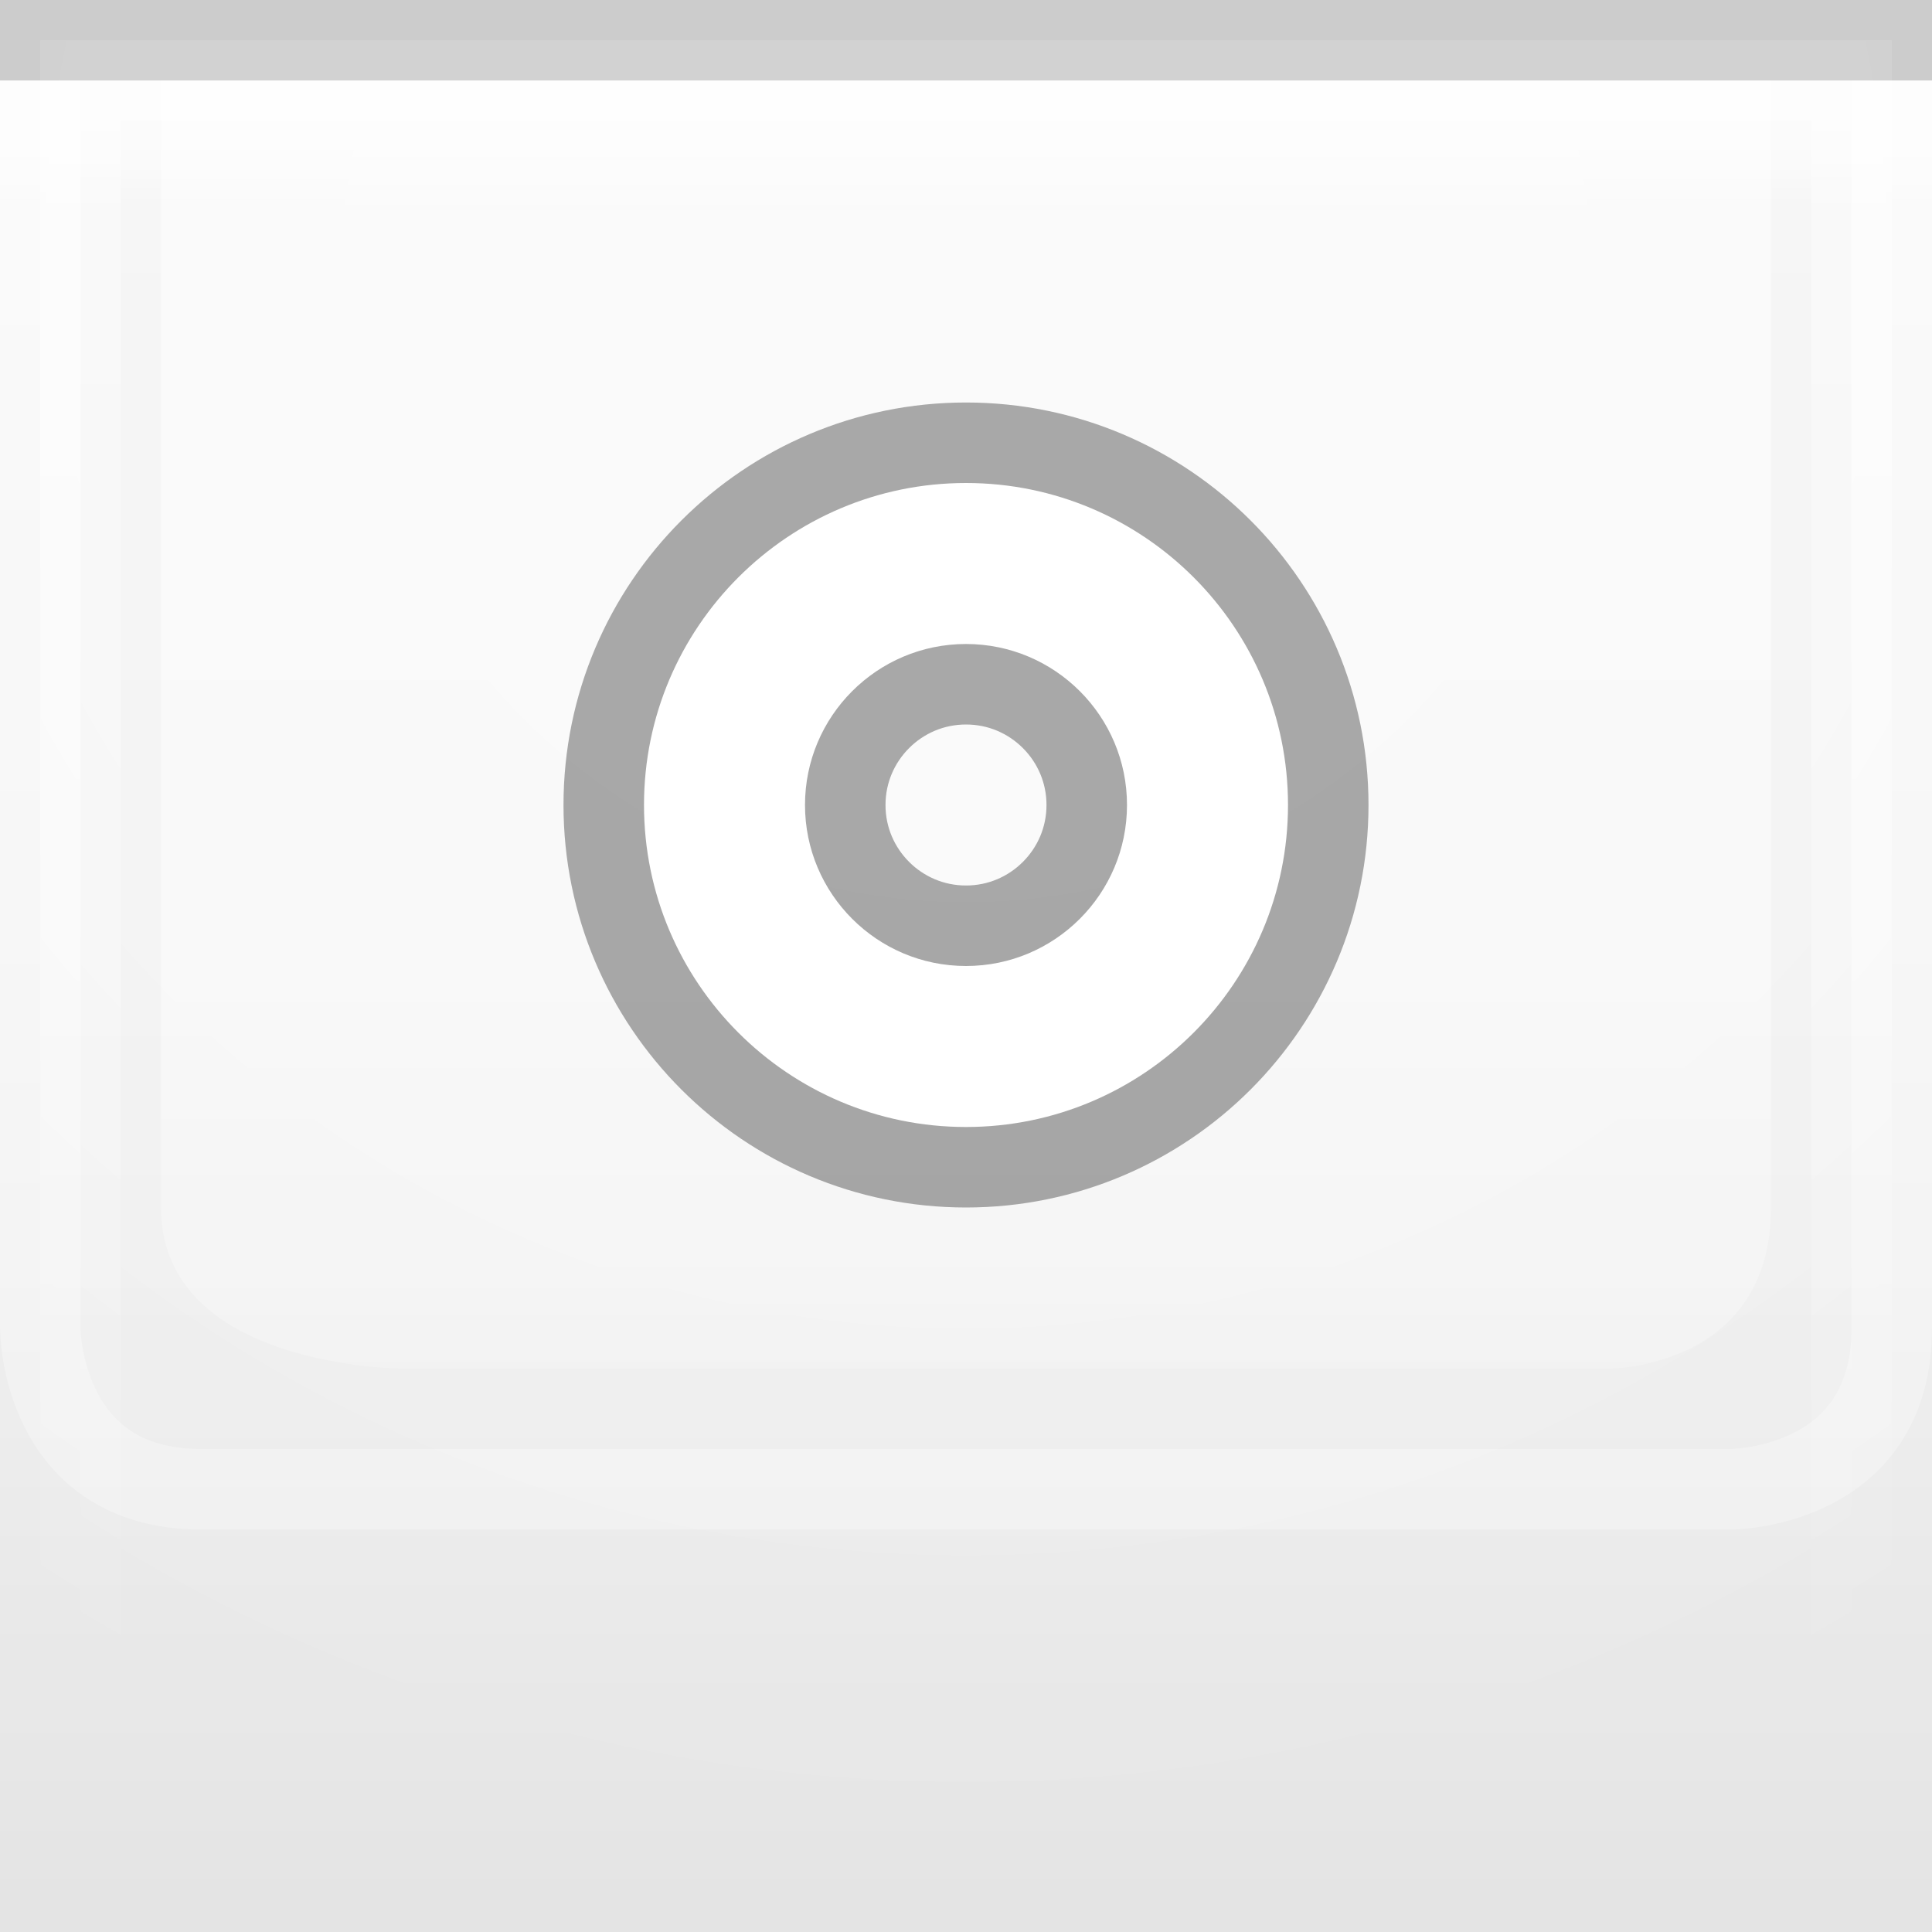
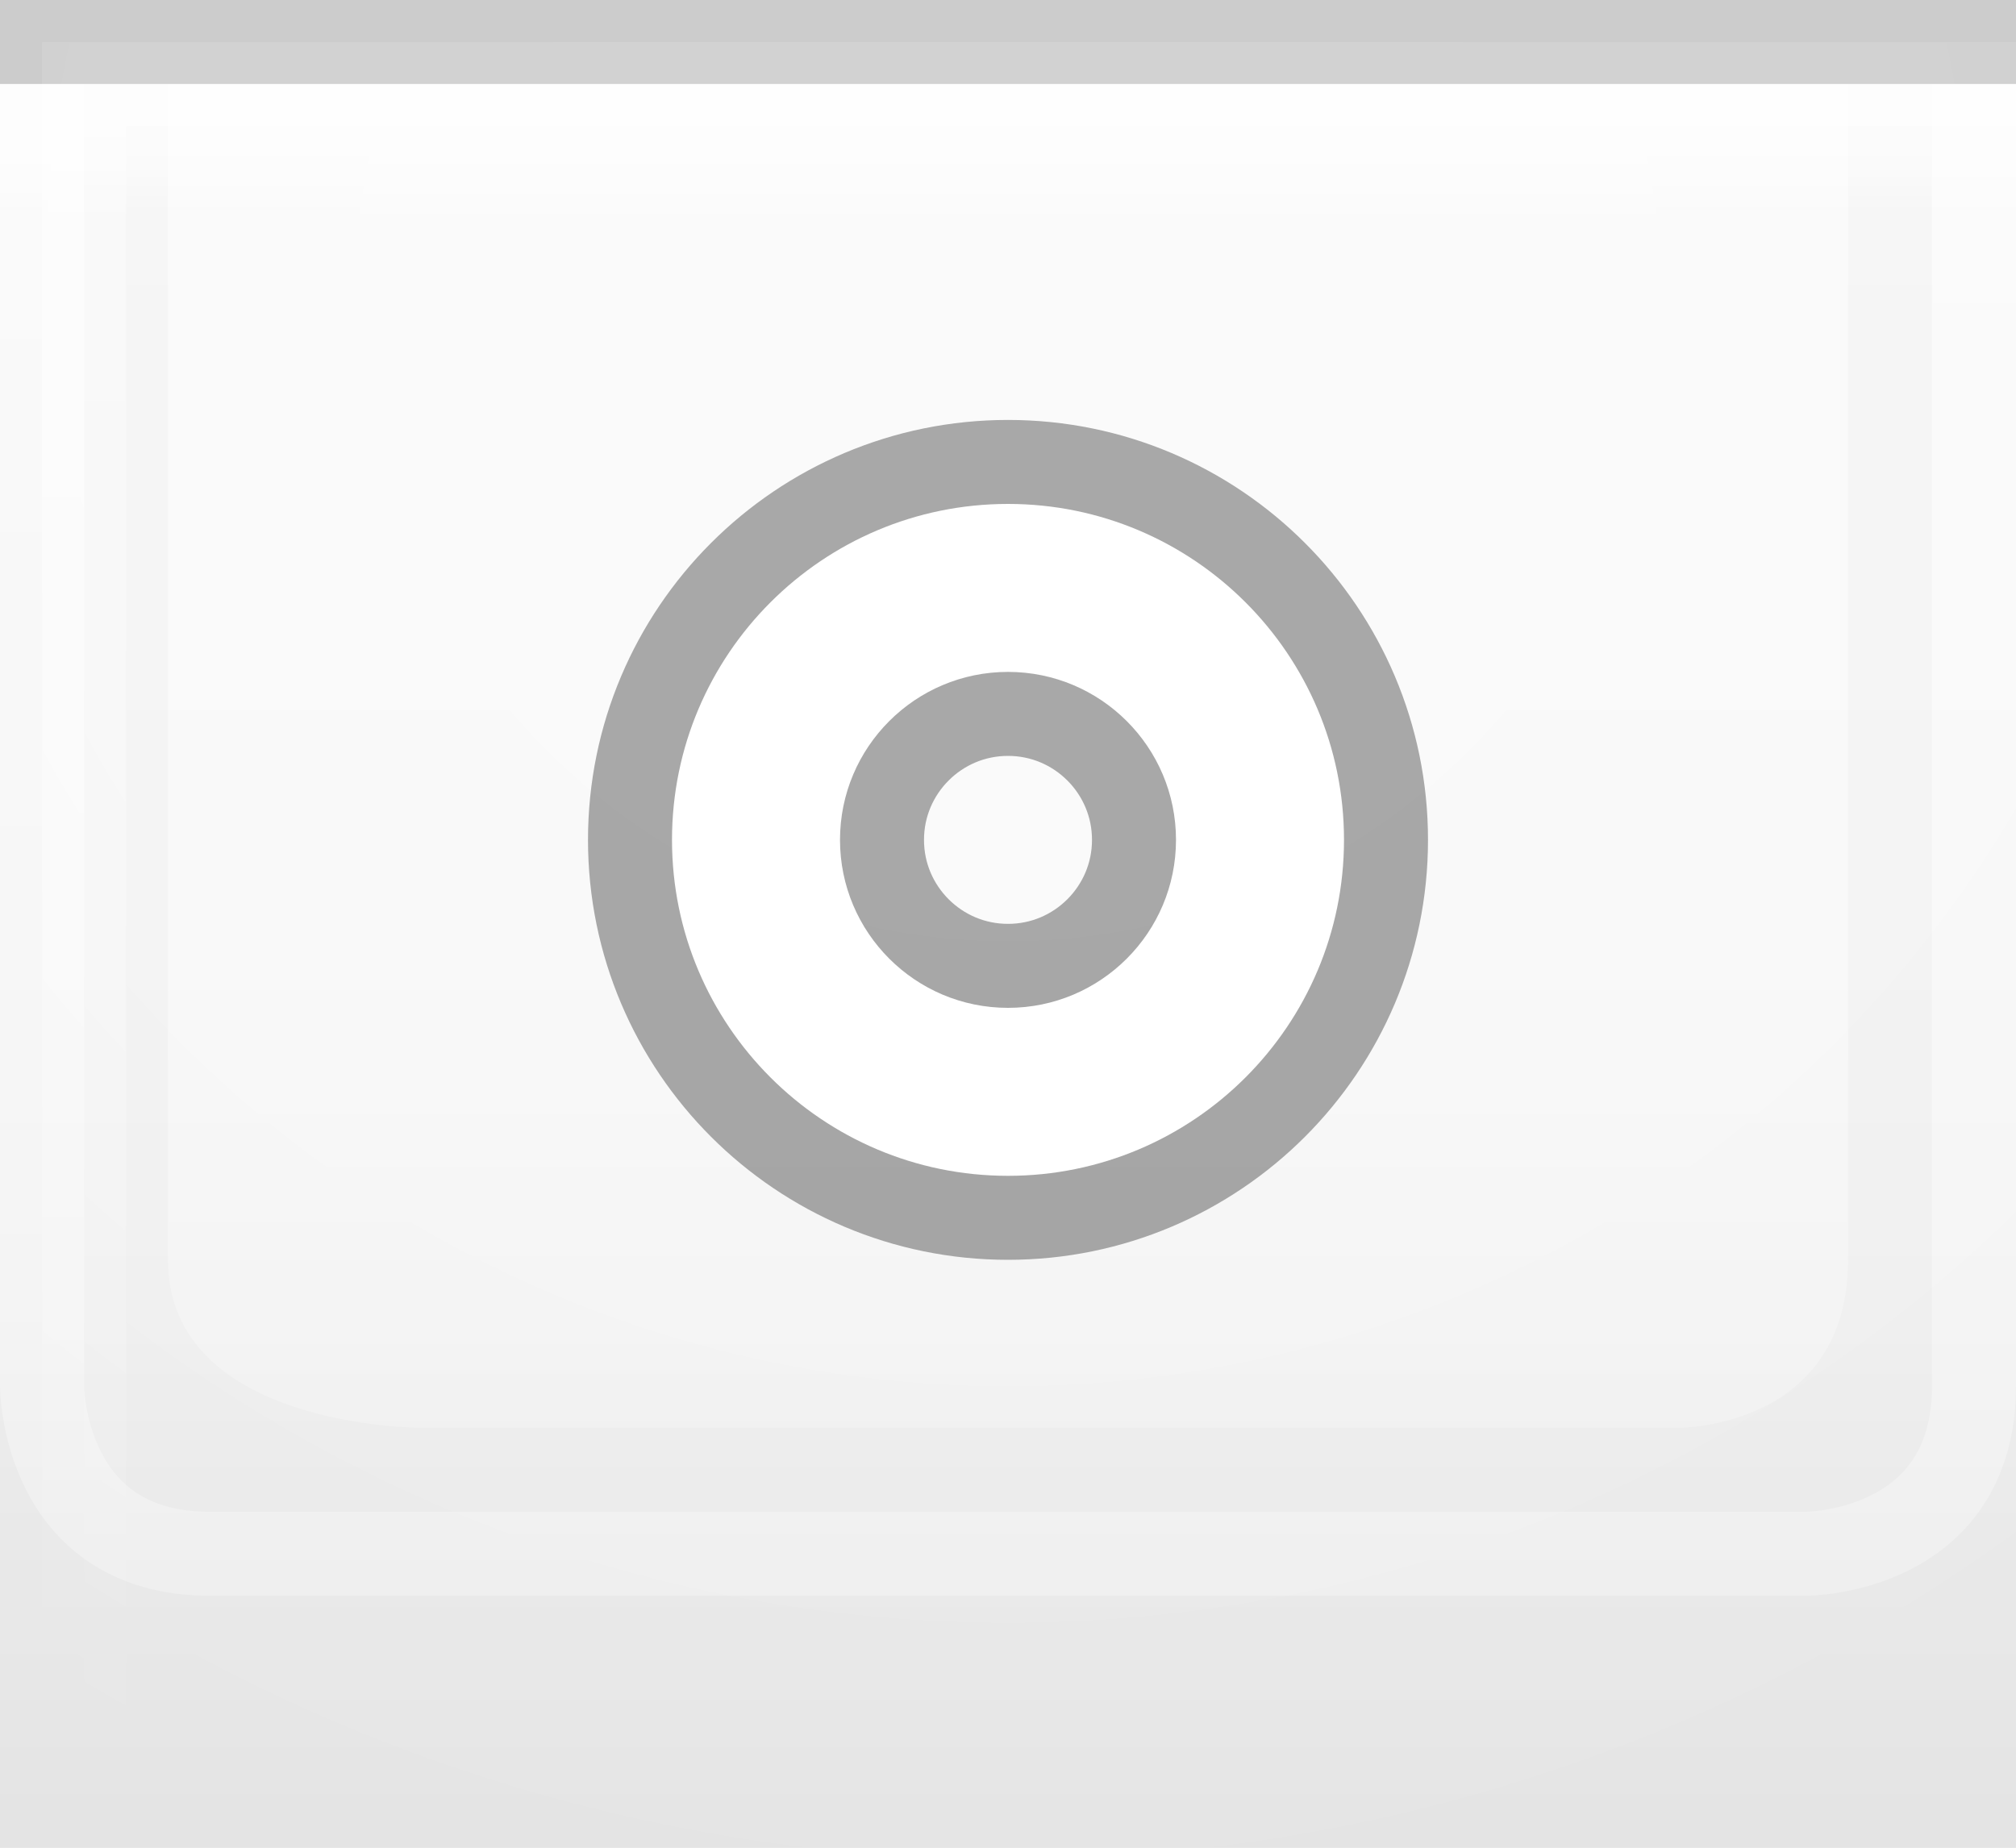
- <svg xmlns="http://www.w3.org/2000/svg" xmlns:xlink="http://www.w3.org/1999/xlink" width="24" height="24" id="svg2" version="1.0">
+ <svg xmlns="http://www.w3.org/2000/svg" xmlns:xlink="http://www.w3.org/1999/xlink" width="24" height="22" id="svg2" version="1.0">
  <defs id="defs4">
    <linearGradient id="linearGradient1886">
      <stop style="stop-color:white;stop-opacity:1;" offset="0" id="stop1888" />
      <stop style="stop-color:white;stop-opacity:0.25;" offset="1" id="stop1890" />
    </linearGradient>
    <linearGradient id="linearGradient5873">
      <stop id="stop5875" offset="0" style="stop-color:#ffffff;stop-opacity:1;" />
      <stop id="stop5877" offset="0.5" style="stop-color:#ffffff;stop-opacity:0.90;" />
      <stop id="stop5879" offset="1" style="stop-color:white;stop-opacity:0;" />
    </linearGradient>
    <linearGradient id="linearGradient5847">
      <stop id="stop5849" offset="0" style="stop-color:white;stop-opacity:0;" />
      <stop id="stop2776" offset="0.5" style="stop-color:black;stop-opacity:0;" />
      <stop id="stop2779" offset="0.75" style="stop-color:black;stop-opacity:0.013;" />
      <stop id="stop5851" offset="1" style="stop-color:black;stop-opacity:0.05;" />
    </linearGradient>
-     <linearGradient xlink:href="#linearGradient5847" id="linearGradient6945" gradientUnits="userSpaceOnUse" x1="0" y1="0.5" x2="0" y2="23.5" gradientTransform="matrix(1,0,0,1,0,0)" />
+     <linearGradient xlink:href="#linearGradient5847" id="linearGradient6945" gradientUnits="userSpaceOnUse" x1="0" y1="0.5" x2="0" y2="21.5" gradientTransform="matrix(1,0,0,1,0,0)" />
    <linearGradient xlink:href="#linearGradient5873" id="linearGradient6962" x1="0" y1="1" x2="0" y2="8" gradientUnits="userSpaceOnUse" gradientTransform="matrix(1,0,0,0.2,0,1)" />
    <radialGradient xlink:href="#linearGradient5873" id="radialGradient3087" cx="12" cy="0" fx="12" fy="3" r="22" gradientTransform="matrix(1,0,0,1,0,0.5)" gradientUnits="userSpaceOnUse" />
    <linearGradient xlink:href="#linearGradient1886" id="linearGradient1892" x1="0" y1="1" x2="0" y2="12" gradientUnits="userSpaceOnUse" gradientTransform="matrix(0.75,0,0,1,0.75,0)" />
    <linearGradient xlink:href="#linearGradient1886" id="linearGradient2791" x1="0" y1="1" x2="0" y2="25" gradientUnits="userSpaceOnUse" />
    <linearGradient xlink:href="#linearGradient5873" id="linearGradient4147" x1="0" y1="1" x2="0" y2="22" gradientUnits="userSpaceOnUse" />
  </defs>
  <g id="layer1">
    <g id="g1789" transform="translate(0,1)">
-       <rect style="opacity:0.5;fill:url(#radialGradient3087);fill-opacity:0.50;stroke:url(#radialGradient3087);stroke-width:1;stroke-linecap:square;stroke-miterlimit:4;stroke-dasharray:none;stroke-opacity:1" id="rect3079" width="22" height="24" x="1" y="0" />
+       <rect style="opacity:0.5;fill:url(#radialGradient3087);fill-opacity:0.50;stroke:url(#radialGradient3087);stroke-width:1;stroke-linecap:square;stroke-miterlimit:4;stroke-dasharray:none;stroke-opacity:1" id="rect3079" width="24" height="22" x="1" y="0" />
    </g>
  </g>
  <g id="layer2" style="display:inline">
-     <rect style="fill:url(#linearGradient6945);fill-opacity:1;stroke:none;stroke-width:1;stroke-miterlimit:4;stroke-opacity:1" id="rect6057" width="24" height="23" x="0" y="1" />
+     <rect style="fill:url(#linearGradient6945);fill-opacity:1;stroke:none;stroke-width:1;stroke-miterlimit:4;stroke-opacity:1" id="rect6057" width="24" height="21" x="0" y="1" />
  </g>
  <g id="layer3">
    <rect style="fill:url(#linearGradient6962);fill-opacity:0.60;fill-rule:evenodd;stroke:none;stroke-width:1px;stroke-linecap:square;stroke-linejoin:miter;stroke-opacity:1" id="rect6061" width="24" height="4" x="0" y="1" />
    <rect style="opacity:0.25;fill:url(#linearGradient1892);fill-opacity:1;stroke:none;stroke-width:0;stroke-linecap:round;stroke-linejoin:round;stroke-miterlimit:4;stroke-dasharray:none;stroke-opacity:1" id="rect1884" width="24" height="15" x="0" y="1" />
    <path style="fill:none;stroke:url(#linearGradient2791);stroke-width:1px;stroke-linecap:butt;stroke-linejoin:miter;stroke-opacity:0.60" d="M 0.5,1 L 0.5,16.5 C 0.5,16.5 0.5,18.5 2.5,18.5 C 4,18.5 21.5,18.5 21.5,18.5 C 21.5,18.5 23.5,18.5 23.5,16.5 C 23.5,14.5 23.5,1 23.5,1 L 23.5,1 L 23.5,1" id="path2187" />
    <path style="fill:url(#linearGradient4147);fill-rule:evenodd;stroke:none;stroke-width:1px;stroke-linecap:butt;stroke-linejoin:miter;stroke-opacity:1;fill-opacity:0.50" d="M 2,1 C 2,1 2,13 2,15 C 2,17 5,17 5,17 L 20,17 C 20,17 22,17 22,15 C 22,13 22,1 22,1 L 2,1 z " id="path2188" />
  </g>
  <g id="g31" style="display:inline">
    <path style="fill:none;stroke:black;stroke-width:1px;stroke-opacity:0.15" d="M 0,0.5 L 24,0.5" id="path6059" />
  </g>
  <g id="g3722">
    <g style="display:inline" id="g1613" transform="translate(6,4)">
      <path id="path1412" d="M 6,2 C 3.792,2 2,3.792 2,6 C 2,8.208 3.792,10 6,10 C 8.208,10 10,8.208 10,6 C 10,3.792 8.208,2 6,2 z M 6,4 C 7.104,4 8,4.896 8,6 C 8,7.104 7.104,8 6,8 C 4.896,8 4,7.104 4,6 C 4,4.896 4.896,4 6,4 z " style="opacity:0.33;fill:black;fill-opacity:1;stroke:black;stroke-width:2;stroke-linecap:round;stroke-linejoin:round;stroke-miterlimit:4;stroke-dasharray:none;stroke-opacity:1" />
      <path id="path2287" d="M 6,2 C 3.792,2 2,3.792 2,6 C 2,8.208 3.792,10 6,10 C 8.208,10 10,8.208 10,6 C 10,3.792 8.208,2 6,2 z M 6,4 C 7.104,4 8,4.896 8,6 C 8,7.104 7.104,8 6,8 C 4.896,8 4,7.104 4,6 C 4,4.896 4.896,4 6,4 z " style="opacity:1;fill:white;fill-opacity:1;stroke:white;stroke-width:0;stroke-linecap:round;stroke-linejoin:round;stroke-miterlimit:4;stroke-dasharray:none;stroke-opacity:1" />
    </g>
  </g>
  <g id="layer5">
-     <path style="fill:none;stroke:black;stroke-width:1px;stroke-opacity:0" d="M 0,23.5 L 24,23.5" id="path6989" />
+     <path style="fill:none;stroke:black;stroke-width:1px;stroke-opacity:0" d="M 0,21.5 L 24,21.5" id="path6989" />
  </g>
</svg>
